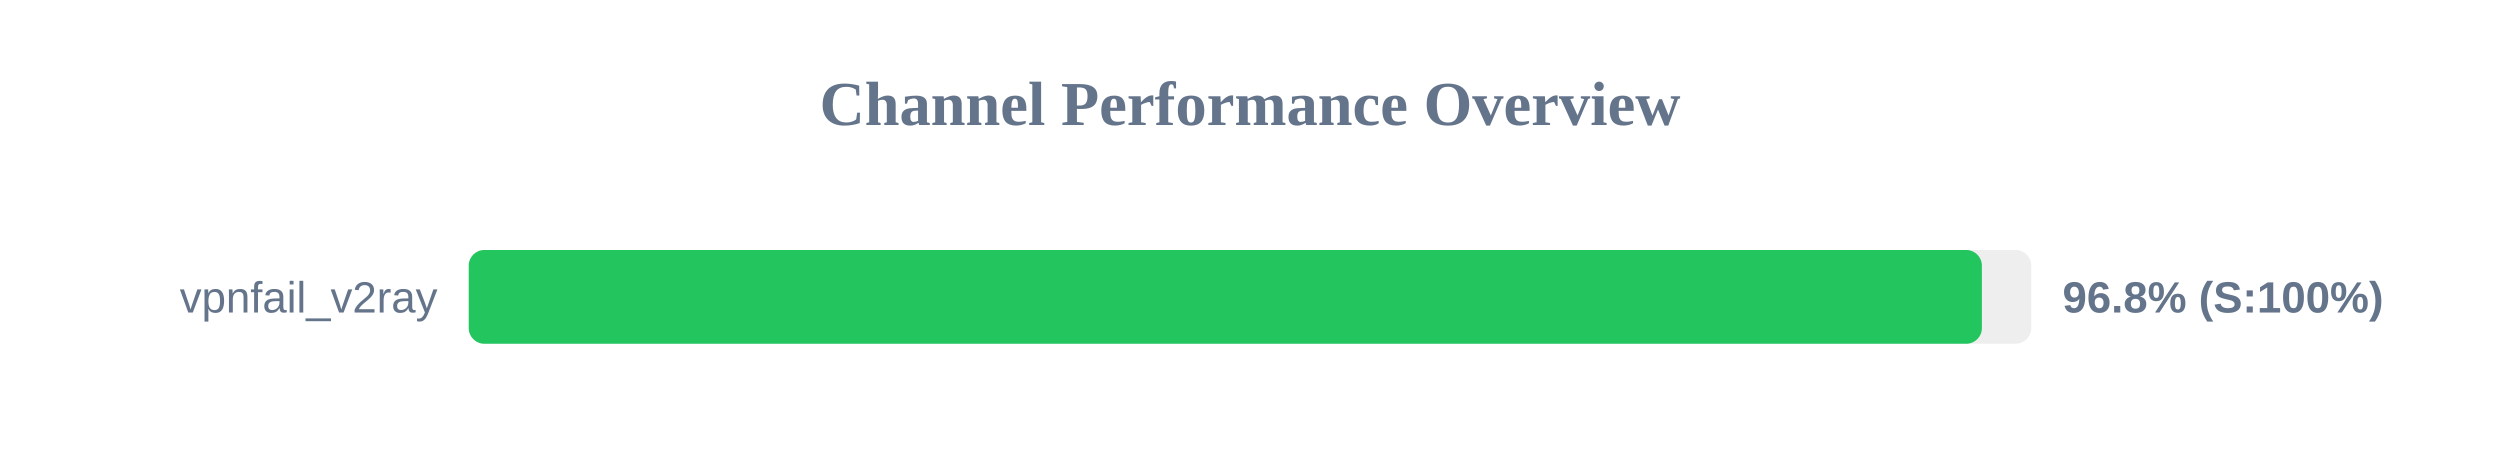
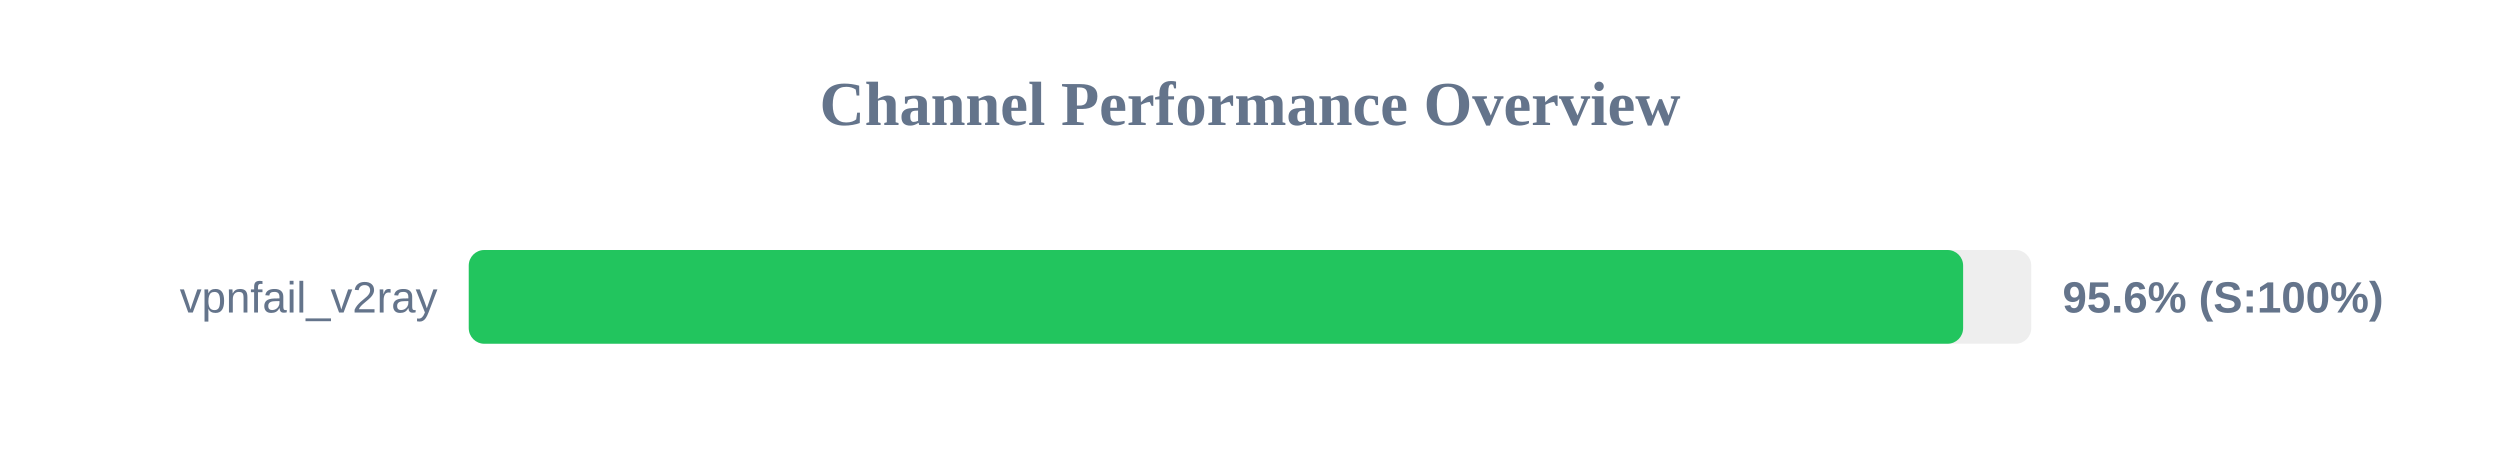
<svg xmlns="http://www.w3.org/2000/svg" width="800" height="150" version="1.1">
  <style>
        .row { font: 14px Arial; fill: #64748b; }
        .score { font: bold 14px Arial; fill: #64748b; }
    </style>
  <text x="400" y="40" text-anchor="middle" font-size="20px" font-weight="bold" fill="#64748b">Channel Performance Overview</text>
  <rect x="150" y="80" width="500" height="30" fill="#eee" rx="5" />
-   <rect x="150" y="80" width="484.2" height="30" fill="#22c55e" rx="5" />
+   <rect x="150" y="80" width="478.2" height="30" fill="#22c55e" rx="5" />
  <text x="140" y="100" text-anchor="end" class="row">vpnfail_v2ray</text>
-   <text x="660" y="100" text-anchor="start" class="score">96.8% (S:100%)</text>
+   <text x="660" y="100" text-anchor="start" class="score">95.6% (S:100%)</text>
</svg>
